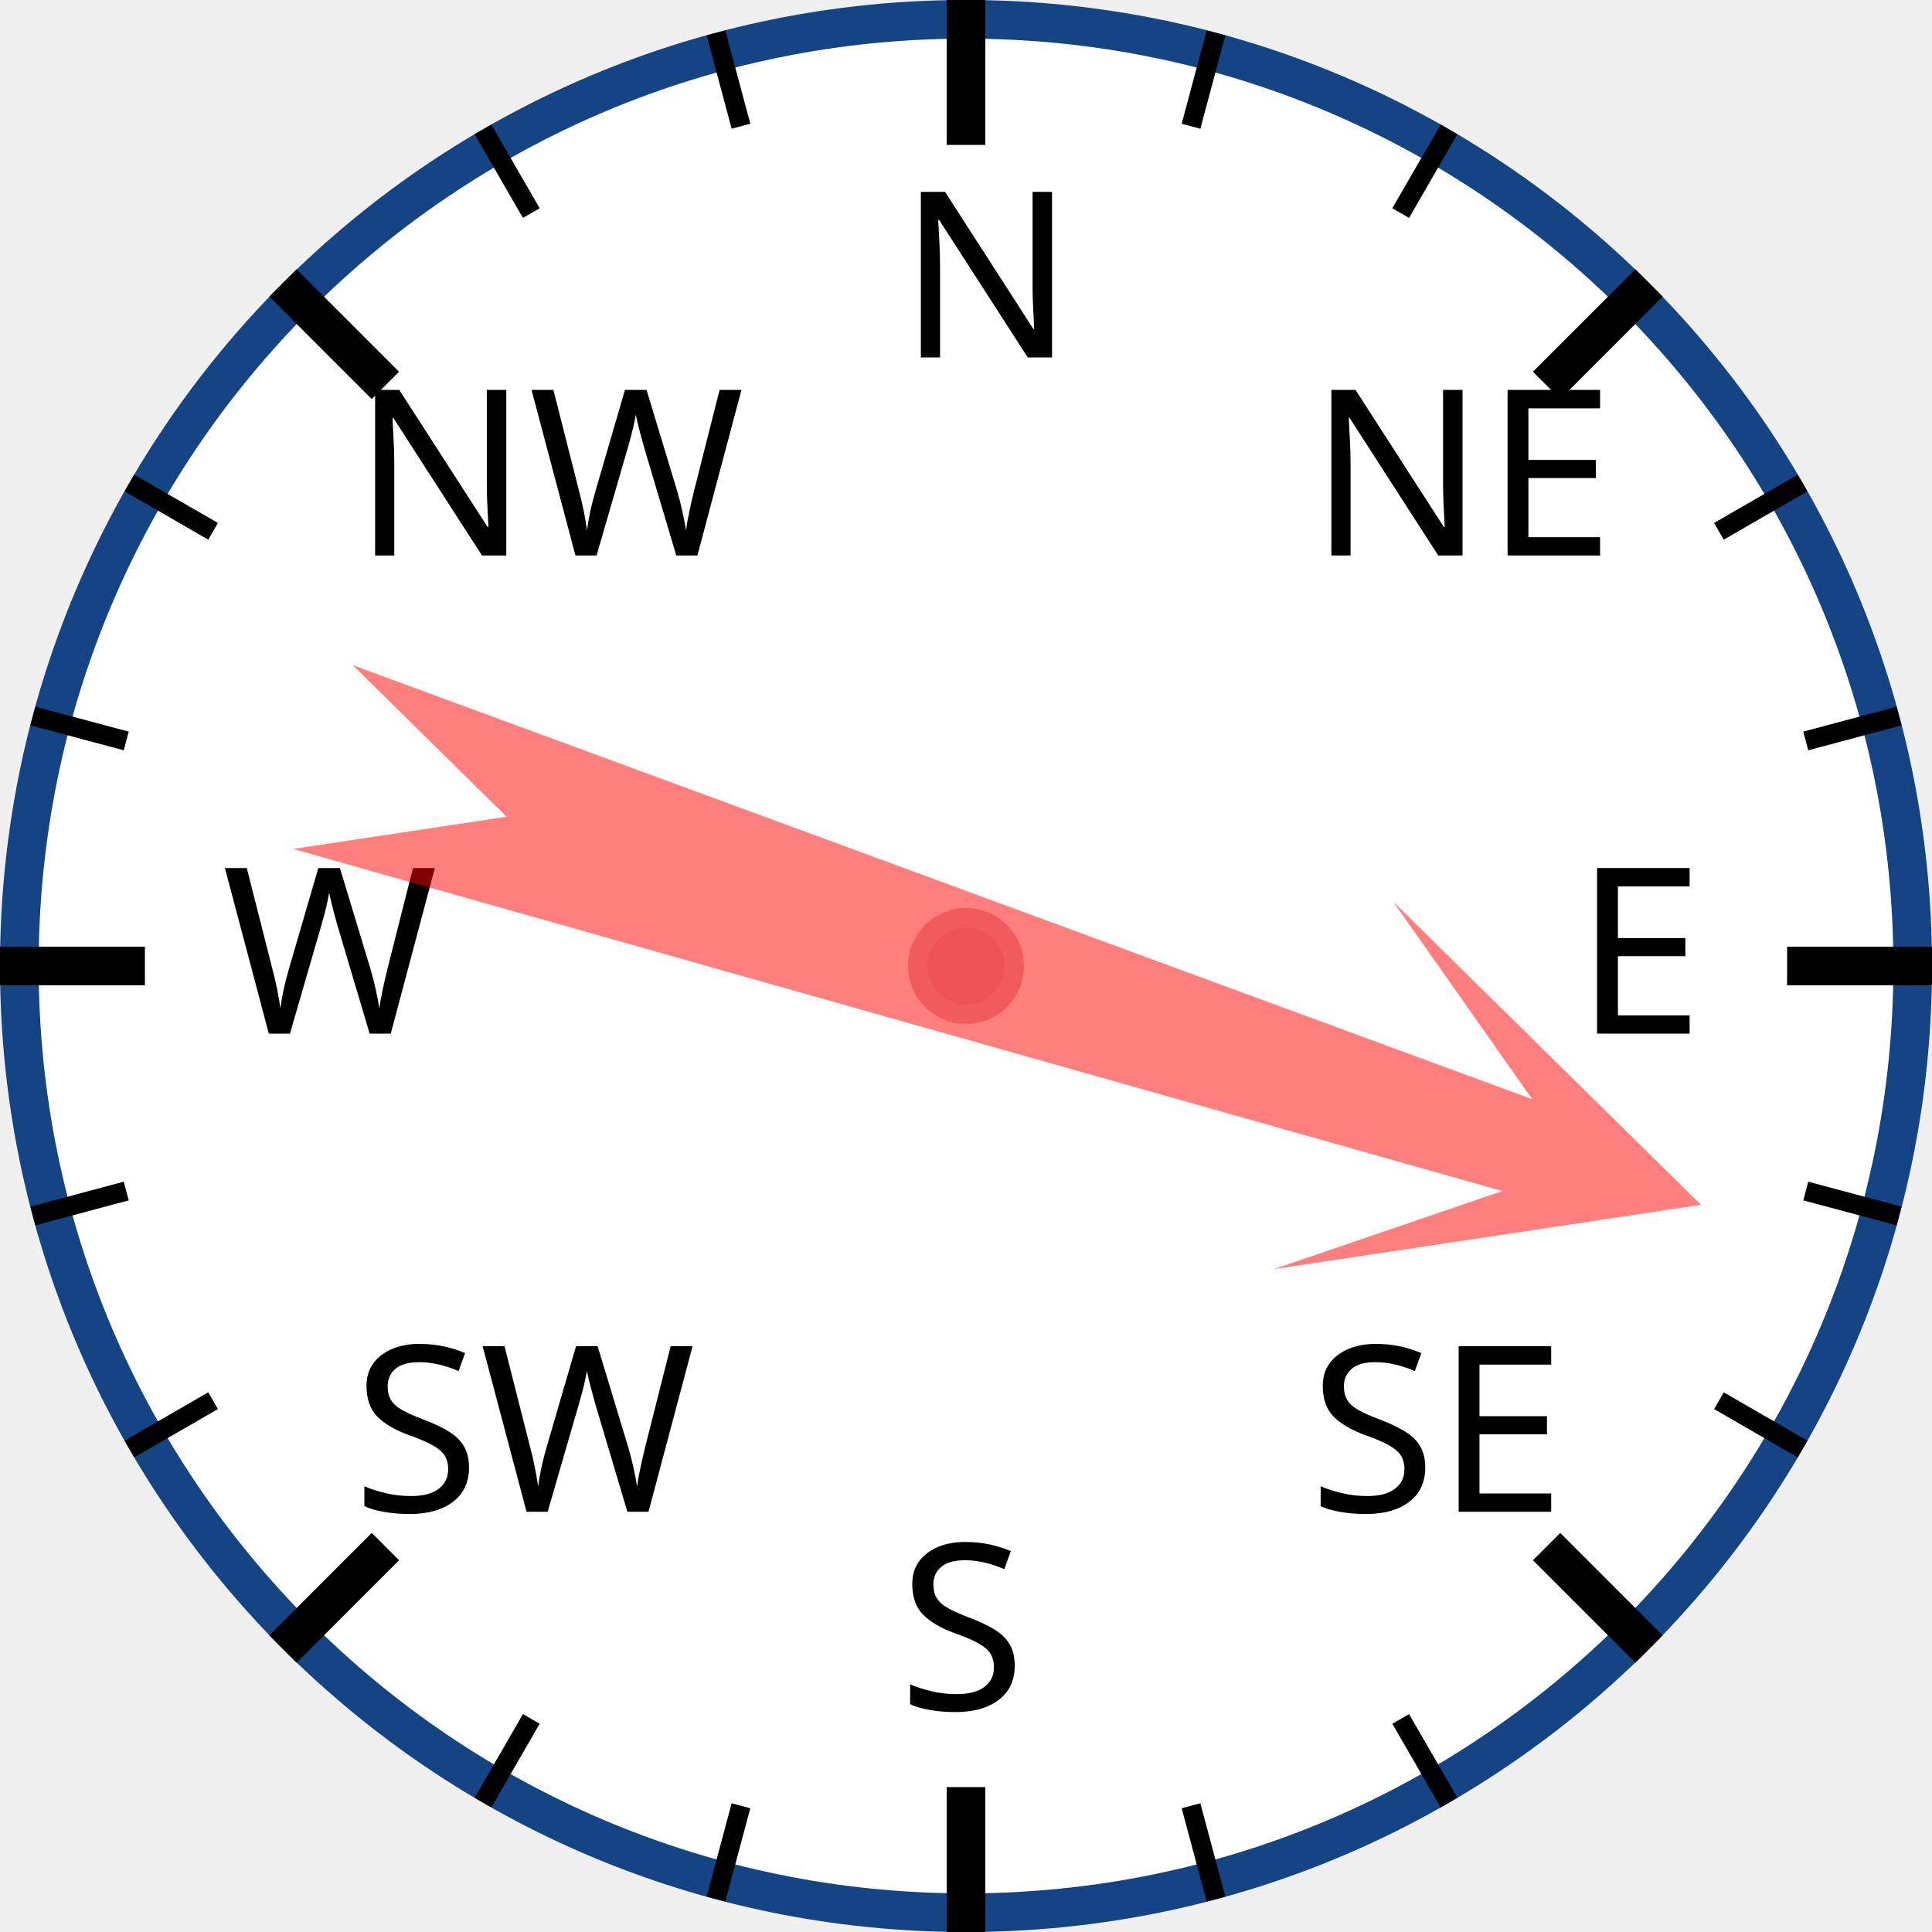
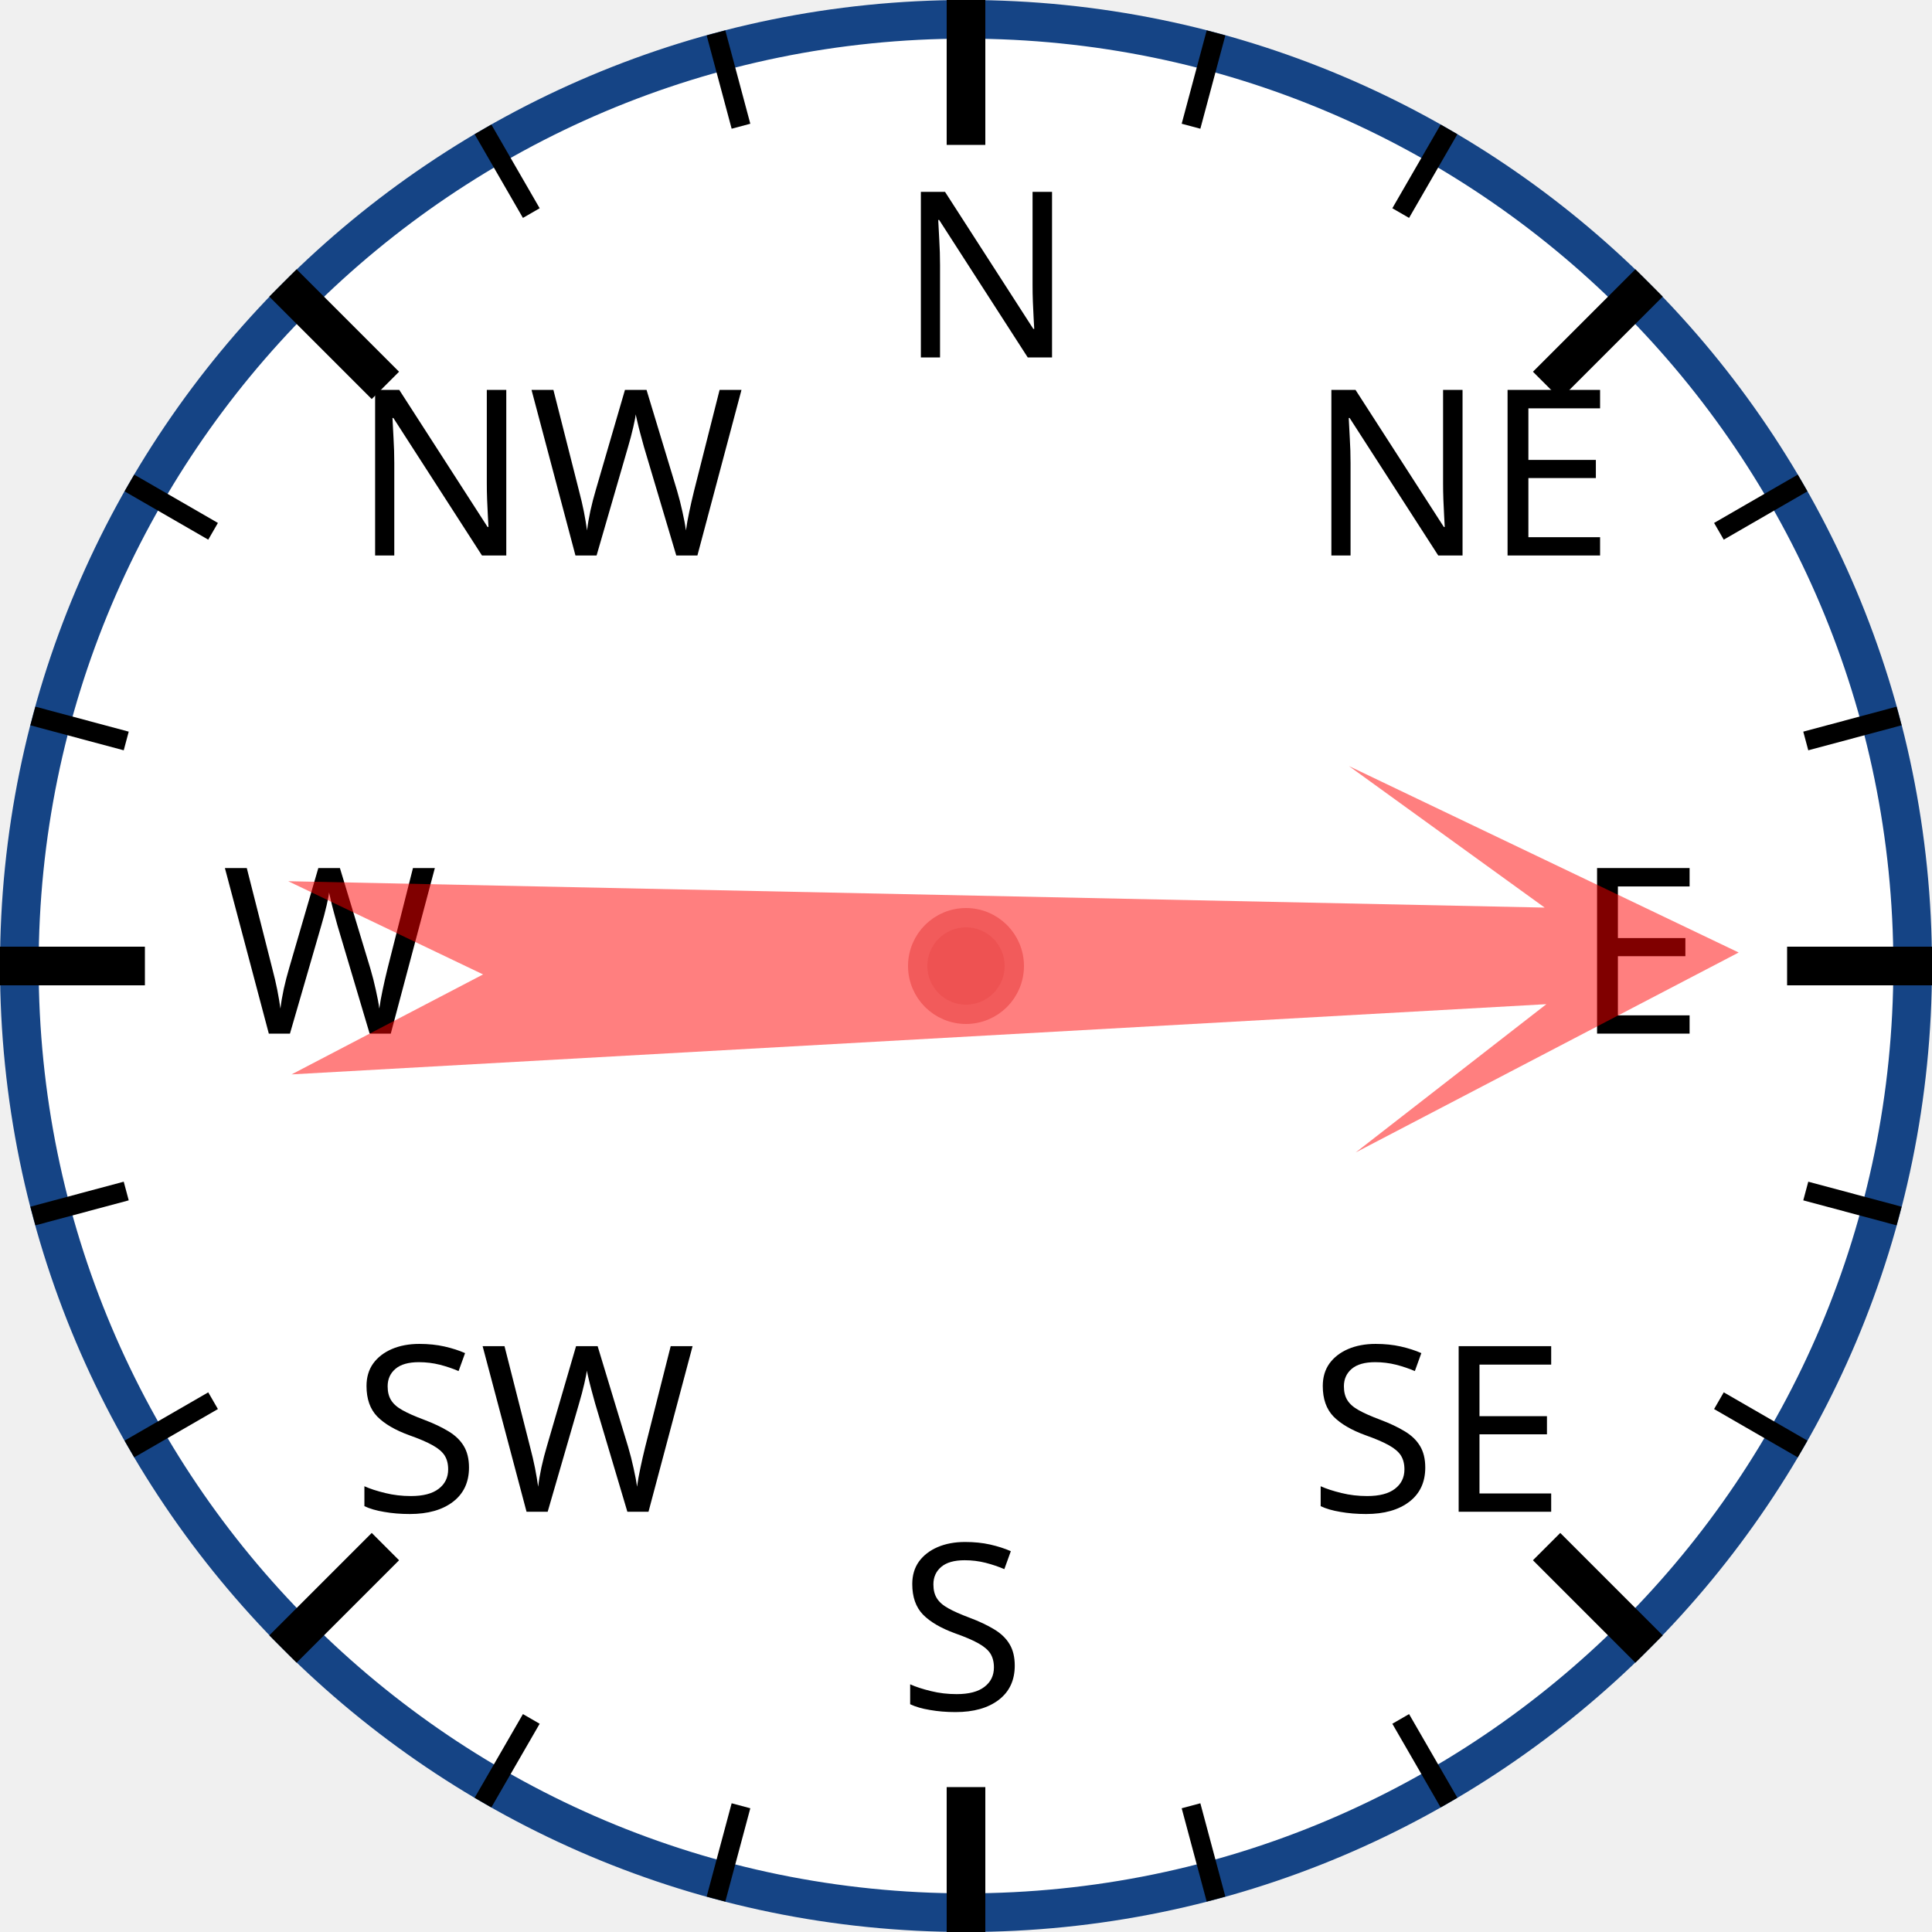
<svg xmlns="http://www.w3.org/2000/svg" width="120px" height="120px" viewBox="0 0 200 200">
  <circle cx="100" cy="100" r="98" style="fill: white; stroke: #154485; stroke-width: 4;" />
  <text x="93.0" y="37.0" style="font-family: sans-serif; font-size: 18pt;">N</text>
  <line x1="100.0" y1="0.0" x2="100.0" y2="15.0" style="stroke: black; stroke-width: 4;" />
  <line x1="74.118" y1="3.407" x2="76.706" y2="13.067" style="stroke: black; stroke-width: 2;" />
  <line x1="50" y1="13.397" x2="55" y2="22.058" style="stroke: black; stroke-width: 2;" />
  <text x="36.503" y="57.503" style="font-family: sans-serif; font-size: 18pt;">NW</text>
  <line x1="29.289" y1="29.289" x2="39.896" y2="39.896" style="stroke: black; stroke-width: 4;" />
  <line x1="13.397" y1="50" x2="22.058" y2="55" style="stroke: black; stroke-width: 2;" />
  <line x1="3.407" y1="74.118" x2="13.067" y2="76.706" style="stroke: black; stroke-width: 2;" />
  <text x="23.0" y="107.0" style="font-family: sans-serif; font-size: 18pt;">W</text>
  <line x1="0.0" y1="100.0" x2="15.0" y2="100.0" style="stroke: black; stroke-width: 4;" />
  <line x1="3.407" y1="125.882" x2="13.067" y2="123.294" style="stroke: black; stroke-width: 2;" />
  <line x1="13.397" y1="150" x2="22.058" y2="145" style="stroke: black; stroke-width: 2;" />
  <text x="36.503" y="156.497" style="font-family: sans-serif; font-size: 18pt;">SW</text>
  <line x1="29.289" y1="170.711" x2="39.896" y2="160.104" style="stroke: black; stroke-width: 4;" />
  <line x1="50" y1="186.603" x2="55" y2="177.942" style="stroke: black; stroke-width: 2;" />
  <line x1="74.118" y1="196.593" x2="76.706" y2="186.933" style="stroke: black; stroke-width: 2;" />
  <text x="93" y="177.0" style="font-family: sans-serif; font-size: 18pt;">S</text>
  <line x1="100" y1="200.0" x2="100" y2="185.0" style="stroke: black; stroke-width: 4;" />
  <line x1="125.882" y1="196.593" x2="123.294" y2="186.933" style="stroke: black; stroke-width: 2;" />
  <line x1="150.0" y1="186.603" x2="145.0" y2="177.942" style="stroke: black; stroke-width: 2;" />
  <text x="135.497" y="156.497" style="font-family: sans-serif; font-size: 18pt;">SE</text>
  <line x1="170.711" y1="170.711" x2="160.104" y2="160.104" style="stroke: black; stroke-width: 4;" />
  <line x1="186.603" y1="150" x2="177.942" y2="145" style="stroke: black; stroke-width: 2;" />
  <line x1="196.593" y1="125.882" x2="186.933" y2="123.294" style="stroke: black; stroke-width: 2;" />
  <text x="163.0" y="107" style="font-family: sans-serif; font-size: 18pt;">E</text>
  <line x1="200.0" y1="100" x2="185.0" y2="100" style="stroke: black; stroke-width: 4;" />
  <line x1="196.593" y1="74.118" x2="186.933" y2="76.706" style="stroke: black; stroke-width: 2;" />
  <line x1="186.603" y1="50" x2="177.942" y2="55" style="stroke: black; stroke-width: 2;" />
  <text x="135.497" y="57.503" style="font-family: sans-serif; font-size: 18pt;">NE</text>
  <line x1="170.711" y1="29.289" x2="160.104" y2="39.896" style="stroke: black; stroke-width: 4;" />
  <line x1="150" y1="13.397" x2="145" y2="22.058" style="stroke: black; stroke-width: 2;" />
  <line x1="125.882" y1="3.407" x2="123.294" y2="13.067" style="stroke: black; stroke-width: 2;" />
-   <polygon points="100 20 120 60 105 40 110 170 100 150 90 170 95 40 80 60" style="fill: red; fill-opacity: 0.5;" transform="rotate(108,100,100)" />
+   <polygon points="100 20 120 60 105 40 110 170 100 150 90 170 95 40 80 60" style="fill: red; fill-opacity: 0.5;" transform="rotate(89,100,100)" />
  <circle cx="100" cy="100" r="5" style="fill: #EE5252; stroke: #F25B5B; stroke-width: 2;" />
</svg>
